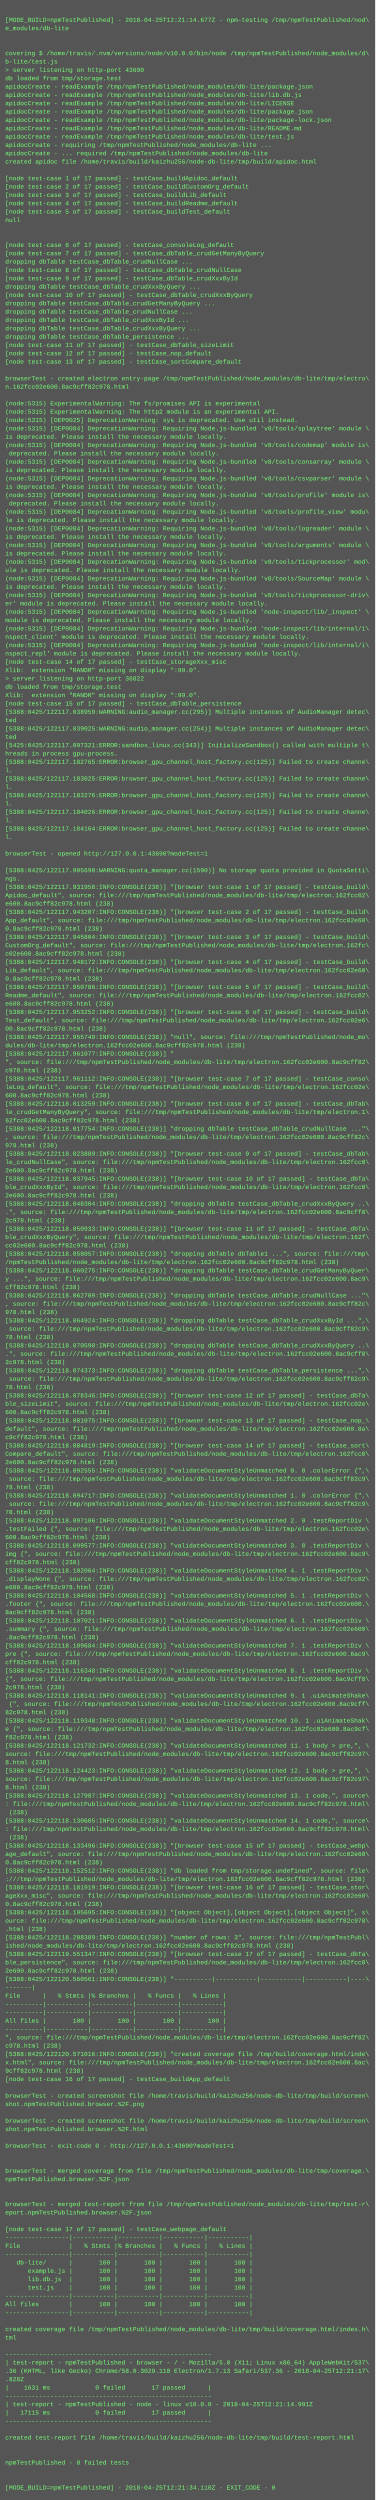
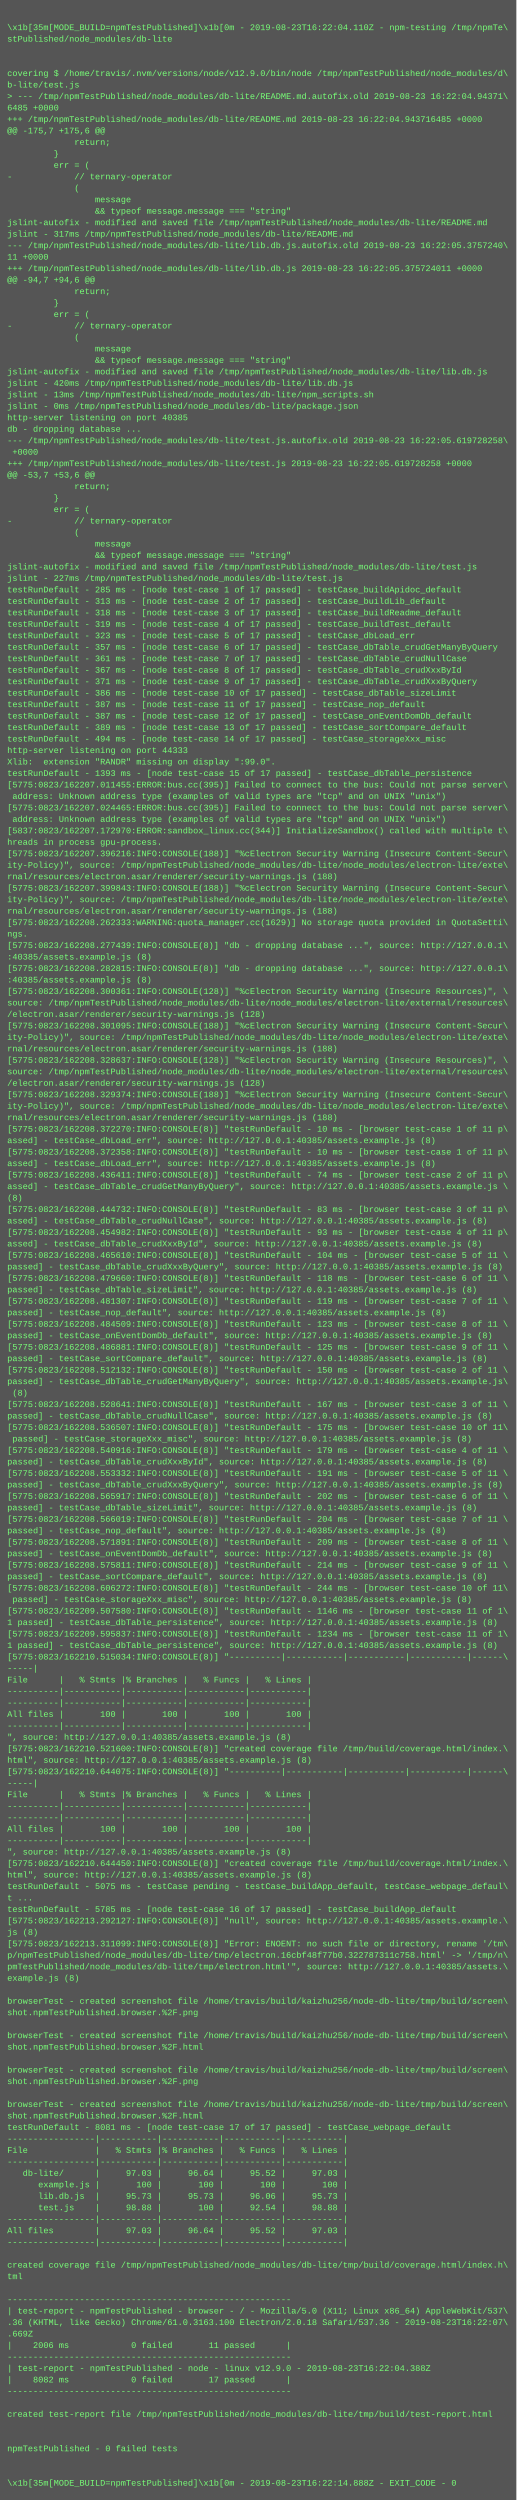
- <svg xmlns="http://www.w3.org/2000/svg" height="4798" width="720">
-   <rect height="4798" fill="#555" width="720" />
+ <svg xmlns="http://www.w3.org/2000/svg" height="3486" width="720">
+   <rect height="3486" fill="#555" width="720" />
  <text fill="#7f7" font-family="Courier New" font-size="12" xml:space="preserve">
    <tspan x="10" y="26" />
-     <tspan x="10" y="42">[MODE_BUILD=npmTestPublished] - 2018-04-25T12:21:14.677Z - npm-testing /tmp/npmTestPublished/nod\</tspan>
-     <tspan x="10" y="58">e_modules/db-lite</tspan>
+     <tspan x="10" y="42">\x1b[35m[MODE_BUILD=npmTestPublished]\x1b[0m - 2019-08-23T16:22:04.110Z - npm-testing /tmp/npmTe\</tspan>
+     <tspan x="10" y="58">stPublished/node_modules/db-lite</tspan>
    <tspan x="10" y="74" />
    <tspan x="10" y="90" />
-     <tspan x="10" y="106">covering $ /home/travis/.nvm/versions/node/v10.0.0/bin/node /tmp/npmTestPublished/node_modules/d\</tspan>
+     <tspan x="10" y="106">covering $ /home/travis/.nvm/versions/node/v12.9.0/bin/node /tmp/npmTestPublished/node_modules/d\</tspan>
    <tspan x="10" y="122">b-lite/test.js</tspan>
-     <tspan x="10" y="138">&gt; server listening on http-port 43690</tspan>
-     <tspan x="10" y="154">db loaded from tmp/storage.test</tspan>
-     <tspan x="10" y="170">apidocCreate - readExample /tmp/npmTestPublished/node_modules/db-lite/package.json</tspan>
-     <tspan x="10" y="186">apidocCreate - readExample /tmp/npmTestPublished/node_modules/db-lite/lib.db.js</tspan>
-     <tspan x="10" y="202">apidocCreate - readExample /tmp/npmTestPublished/node_modules/db-lite/LICENSE</tspan>
-     <tspan x="10" y="218">apidocCreate - readExample /tmp/npmTestPublished/node_modules/db-lite/package.json</tspan>
-     <tspan x="10" y="234">apidocCreate - readExample /tmp/npmTestPublished/node_modules/db-lite/package-lock.json</tspan>
-     <tspan x="10" y="250">apidocCreate - readExample /tmp/npmTestPublished/node_modules/db-lite/README.md</tspan>
-     <tspan x="10" y="266">apidocCreate - readExample /tmp/npmTestPublished/node_modules/db-lite/test.js</tspan>
-     <tspan x="10" y="282">apidocCreate - requiring /tmp/npmTestPublished/node_modules/db-lite ...</tspan>
-     <tspan x="10" y="298">apidocCreate - ... required /tmp/npmTestPublished/node_modules/db-lite</tspan>
-     <tspan x="10" y="314">created apidoc file /home/travis/build/kaizhu256/node-db-lite/tmp/build/apidoc.html</tspan>
-     <tspan x="10" y="330" />
-     <tspan x="10" y="346">[node test-case 1 of 17 passed] - testCase_buildApidoc_default</tspan>
-     <tspan x="10" y="362">[node test-case 2 of 17 passed] - testCase_buildCustomOrg_default</tspan>
-     <tspan x="10" y="378">[node test-case 3 of 17 passed] - testCase_buildLib_default</tspan>
-     <tspan x="10" y="394">[node test-case 4 of 17 passed] - testCase_buildReadme_default</tspan>
-     <tspan x="10" y="410">[node test-case 5 of 17 passed] - testCase_buildTest_default</tspan>
-     <tspan x="10" y="426">null</tspan>
-     <tspan x="10" y="442" />
-     <tspan x="10" y="458" />
-     <tspan x="10" y="474">[node test-case 6 of 17 passed] - testCase_consoleLog_default</tspan>
-     <tspan x="10" y="490">[node test-case 7 of 17 passed] - testCase_dbTable_crudGetManyByQuery</tspan>
-     <tspan x="10" y="506">dropping dbTable testCase_dbTable_crudNullCase ...</tspan>
-     <tspan x="10" y="522">[node test-case 8 of 17 passed] - testCase_dbTable_crudNullCase</tspan>
-     <tspan x="10" y="538">[node test-case 9 of 17 passed] - testCase_dbTable_crudXxxById</tspan>
-     <tspan x="10" y="554">dropping dbTable testCase_dbTable_crudXxxByQuery ...</tspan>
-     <tspan x="10" y="570">[node test-case 10 of 17 passed] - testCase_dbTable_crudXxxByQuery</tspan>
-     <tspan x="10" y="586">dropping dbTable testCase_dbTable_crudGetManyByQuery ...</tspan>
-     <tspan x="10" y="602">dropping dbTable testCase_dbTable_crudNullCase ...</tspan>
-     <tspan x="10" y="618">dropping dbTable testCase_dbTable_crudXxxById ...</tspan>
-     <tspan x="10" y="634">dropping dbTable testCase_dbTable_crudXxxByQuery ...</tspan>
-     <tspan x="10" y="650">dropping dbTable testCase_dbTable_persistence ...</tspan>
-     <tspan x="10" y="666">[node test-case 11 of 17 passed] - testCase_dbTable_sizeLimit</tspan>
-     <tspan x="10" y="682">[node test-case 12 of 17 passed] - testCase_nop_default</tspan>
-     <tspan x="10" y="698">[node test-case 13 of 17 passed] - testCase_sortCompare_default</tspan>
-     <tspan x="10" y="714" />
-     <tspan x="10" y="730">browserTest - created electron entry-page /tmp/npmTestPublished/node_modules/db-lite/tmp/electro\</tspan>
-     <tspan x="10" y="746">n.162fcc02e600.8ac9cff82c978.html</tspan>
-     <tspan x="10" y="762" />
-     <tspan x="10" y="778">(node:5315) ExperimentalWarning: The fs/promises API is experimental</tspan>
-     <tspan x="10" y="794">(node:5315) ExperimentalWarning: The http2 module is an experimental API.</tspan>
-     <tspan x="10" y="810">(node:5315) [DEP0025] DeprecationWarning: sys is deprecated. Use util instead.</tspan>
-     <tspan x="10" y="826">(node:5315) [DEP0084] DeprecationWarning: Requiring Node.js-bundled 'v8/tools/splaytree' module \</tspan>
-     <tspan x="10" y="842">is deprecated. Please install the necessary module locally.</tspan>
-     <tspan x="10" y="858">(node:5315) [DEP0084] DeprecationWarning: Requiring Node.js-bundled 'v8/tools/codemap' module is\</tspan>
-     <tspan x="10" y="874"> deprecated. Please install the necessary module locally.</tspan>
-     <tspan x="10" y="890">(node:5315) [DEP0084] DeprecationWarning: Requiring Node.js-bundled 'v8/tools/consarray' module \</tspan>
-     <tspan x="10" y="906">is deprecated. Please install the necessary module locally.</tspan>
-     <tspan x="10" y="922">(node:5315) [DEP0084] DeprecationWarning: Requiring Node.js-bundled 'v8/tools/csvparser' module \</tspan>
-     <tspan x="10" y="938">is deprecated. Please install the necessary module locally.</tspan>
-     <tspan x="10" y="954">(node:5315) [DEP0084] DeprecationWarning: Requiring Node.js-bundled 'v8/tools/profile' module is\</tspan>
-     <tspan x="10" y="970"> deprecated. Please install the necessary module locally.</tspan>
-     <tspan x="10" y="986">(node:5315) [DEP0084] DeprecationWarning: Requiring Node.js-bundled 'v8/tools/profile_view' modu\</tspan>
-     <tspan x="10" y="1002">le is deprecated. Please install the necessary module locally.</tspan>
-     <tspan x="10" y="1018">(node:5315) [DEP0084] DeprecationWarning: Requiring Node.js-bundled 'v8/tools/logreader' module \</tspan>
-     <tspan x="10" y="1034">is deprecated. Please install the necessary module locally.</tspan>
-     <tspan x="10" y="1050">(node:5315) [DEP0084] DeprecationWarning: Requiring Node.js-bundled 'v8/tools/arguments' module \</tspan>
-     <tspan x="10" y="1066">is deprecated. Please install the necessary module locally.</tspan>
-     <tspan x="10" y="1082">(node:5315) [DEP0084] DeprecationWarning: Requiring Node.js-bundled 'v8/tools/tickprocessor' mod\</tspan>
-     <tspan x="10" y="1098">ule is deprecated. Please install the necessary module locally.</tspan>
-     <tspan x="10" y="1114">(node:5315) [DEP0084] DeprecationWarning: Requiring Node.js-bundled 'v8/tools/SourceMap' module \</tspan>
-     <tspan x="10" y="1130">is deprecated. Please install the necessary module locally.</tspan>
-     <tspan x="10" y="1146">(node:5315) [DEP0084] DeprecationWarning: Requiring Node.js-bundled 'v8/tools/tickprocessor-driv\</tspan>
-     <tspan x="10" y="1162">er' module is deprecated. Please install the necessary module locally.</tspan>
-     <tspan x="10" y="1178">(node:5315) [DEP0084] DeprecationWarning: Requiring Node.js-bundled 'node-inspect/lib/_inspect' \</tspan>
-     <tspan x="10" y="1194">module is deprecated. Please install the necessary module locally.</tspan>
-     <tspan x="10" y="1210">(node:5315) [DEP0084] DeprecationWarning: Requiring Node.js-bundled 'node-inspect/lib/internal/i\</tspan>
-     <tspan x="10" y="1226">nspect_client' module is deprecated. Please install the necessary module locally.</tspan>
-     <tspan x="10" y="1242">(node:5315) [DEP0084] DeprecationWarning: Requiring Node.js-bundled 'node-inspect/lib/internal/i\</tspan>
-     <tspan x="10" y="1258">nspect_repl' module is deprecated. Please install the necessary module locally.</tspan>
-     <tspan x="10" y="1274">[node test-case 14 of 17 passed] - testCase_storageXxx_misc</tspan>
-     <tspan x="10" y="1290">Xlib:  extension "RANDR" missing on display ":99.0".</tspan>
-     <tspan x="10" y="1306">&gt; server listening on http-port 36822</tspan>
-     <tspan x="10" y="1322">db loaded from tmp/storage.test</tspan>
-     <tspan x="10" y="1338">Xlib:  extension "RANDR" missing on display ":99.0".</tspan>
-     <tspan x="10" y="1354">[node test-case 15 of 17 passed] - testCase_dbTable_persistence</tspan>
-     <tspan x="10" y="1370">[5388:0425/122117.038959:WARNING:audio_manager.cc(295)] Multiple instances of AudioManager detec\</tspan>
-     <tspan x="10" y="1386">ted</tspan>
-     <tspan x="10" y="1402">[5388:0425/122117.039025:WARNING:audio_manager.cc(254)] Multiple instances of AudioManager detec\</tspan>
-     <tspan x="10" y="1418">ted</tspan>
-     <tspan x="10" y="1434">[5425:0425/122117.097321:ERROR:sandbox_linux.cc(343)] InitializeSandbox() called with multiple t\</tspan>
-     <tspan x="10" y="1450">hreads in process gpu-process. </tspan>
-     <tspan x="10" y="1466">[5388:0425/122117.182765:ERROR:browser_gpu_channel_host_factory.cc(125)] Failed to create channe\</tspan>
-     <tspan x="10" y="1482">l.</tspan>
-     <tspan x="10" y="1498">[5388:0425/122117.183025:ERROR:browser_gpu_channel_host_factory.cc(125)] Failed to create channe\</tspan>
-     <tspan x="10" y="1514">l.</tspan>
-     <tspan x="10" y="1530">[5388:0425/122117.183276:ERROR:browser_gpu_channel_host_factory.cc(125)] Failed to create channe\</tspan>
-     <tspan x="10" y="1546">l.</tspan>
-     <tspan x="10" y="1562">[5388:0425/122117.184026:ERROR:browser_gpu_channel_host_factory.cc(125)] Failed to create channe\</tspan>
-     <tspan x="10" y="1578">l.</tspan>
-     <tspan x="10" y="1594">[5388:0425/122117.184164:ERROR:browser_gpu_channel_host_factory.cc(125)] Failed to create channe\</tspan>
-     <tspan x="10" y="1610">l.</tspan>
-     <tspan x="10" y="1626" />
-     <tspan x="10" y="1642">browserTest - opened http://127.0.0.1:43690?modeTest=1</tspan>
-     <tspan x="10" y="1658" />
-     <tspan x="10" y="1674">[5388:0425/122117.905690:WARNING:quota_manager.cc(1590)] No storage quota provided in QuotaSetti\</tspan>
-     <tspan x="10" y="1690">ngs.</tspan>
-     <tspan x="10" y="1706">[5388:0425/122117.931958:INFO:CONSOLE(238)] "[browser test-case 1 of 17 passed] - testCase_build\</tspan>
-     <tspan x="10" y="1722">Apidoc_default", source: file:///tmp/npmTestPublished/node_modules/db-lite/tmp/electron.162fcc02\</tspan>
-     <tspan x="10" y="1738">e600.8ac9cff82c978.html (238)</tspan>
-     <tspan x="10" y="1754">[5388:0425/122117.943207:INFO:CONSOLE(238)] "[browser test-case 2 of 17 passed] - testCase_build\</tspan>
-     <tspan x="10" y="1770">App_default", source: file:///tmp/npmTestPublished/node_modules/db-lite/tmp/electron.162fcc02e60\</tspan>
-     <tspan x="10" y="1786">0.8ac9cff82c978.html (238)</tspan>
-     <tspan x="10" y="1802">[5388:0425/122117.945804:INFO:CONSOLE(238)] "[browser test-case 3 of 17 passed] - testCase_build\</tspan>
-     <tspan x="10" y="1818">CustomOrg_default", source: file:///tmp/npmTestPublished/node_modules/db-lite/tmp/electron.162fc\</tspan>
-     <tspan x="10" y="1834">c02e600.8ac9cff82c978.html (238)</tspan>
-     <tspan x="10" y="1850">[5388:0425/122117.948172:INFO:CONSOLE(238)] "[browser test-case 4 of 17 passed] - testCase_build\</tspan>
-     <tspan x="10" y="1866">Lib_default", source: file:///tmp/npmTestPublished/node_modules/db-lite/tmp/electron.162fcc02e60\</tspan>
-     <tspan x="10" y="1882">0.8ac9cff82c978.html (238)</tspan>
-     <tspan x="10" y="1898">[5388:0425/122117.950786:INFO:CONSOLE(238)] "[browser test-case 5 of 17 passed] - testCase_build\</tspan>
-     <tspan x="10" y="1914">Readme_default", source: file:///tmp/npmTestPublished/node_modules/db-lite/tmp/electron.162fcc02\</tspan>
-     <tspan x="10" y="1930">e600.8ac9cff82c978.html (238)</tspan>
-     <tspan x="10" y="1946">[5388:0425/122117.953252:INFO:CONSOLE(238)] "[browser test-case 6 of 17 passed] - testCase_build\</tspan>
-     <tspan x="10" y="1962">Test_default", source: file:///tmp/npmTestPublished/node_modules/db-lite/tmp/electron.162fcc02e6\</tspan>
-     <tspan x="10" y="1978">00.8ac9cff82c978.html (238)</tspan>
-     <tspan x="10" y="1994">[5388:0425/122117.955749:INFO:CONSOLE(238)] "null", source: file:///tmp/npmTestPublished/node_mo\</tspan>
-     <tspan x="10" y="2010">dules/db-lite/tmp/electron.162fcc02e600.8ac9cff82c978.html (238)</tspan>
-     <tspan x="10" y="2026">[5388:0425/122117.961077:INFO:CONSOLE(238)] "</tspan>
-     <tspan x="10" y="2042">", source: file:///tmp/npmTestPublished/node_modules/db-lite/tmp/electron.162fcc02e600.8ac9cff82\</tspan>
-     <tspan x="10" y="2058">c978.html (238)</tspan>
-     <tspan x="10" y="2074">[5388:0425/122117.961112:INFO:CONSOLE(238)] "[browser test-case 7 of 17 passed] - testCase_conso\</tspan>
-     <tspan x="10" y="2090">leLog_default", source: file:///tmp/npmTestPublished/node_modules/db-lite/tmp/electron.162fcc02e\</tspan>
-     <tspan x="10" y="2106">600.8ac9cff82c978.html (238)</tspan>
-     <tspan x="10" y="2122">[5388:0425/122118.013259:INFO:CONSOLE(238)] "[browser test-case 8 of 17 passed] - testCase_dbTab\</tspan>
-     <tspan x="10" y="2138">le_crudGetManyByQuery", source: file:///tmp/npmTestPublished/node_modules/db-lite/tmp/electron.1\</tspan>
-     <tspan x="10" y="2154">62fcc02e600.8ac9cff82c978.html (238)</tspan>
-     <tspan x="10" y="2170">[5388:0425/122118.017754:INFO:CONSOLE(238)] "dropping dbTable testCase_dbTable_crudNullCase ..."\</tspan>
-     <tspan x="10" y="2186">, source: file:///tmp/npmTestPublished/node_modules/db-lite/tmp/electron.162fcc02e600.8ac9cff82c\</tspan>
-     <tspan x="10" y="2202">978.html (238)</tspan>
-     <tspan x="10" y="2218">[5388:0425/122118.023889:INFO:CONSOLE(238)] "[browser test-case 9 of 17 passed] - testCase_dbTab\</tspan>
-     <tspan x="10" y="2234">le_crudNullCase", source: file:///tmp/npmTestPublished/node_modules/db-lite/tmp/electron.162fcc0\</tspan>
-     <tspan x="10" y="2250">2e600.8ac9cff82c978.html (238)</tspan>
-     <tspan x="10" y="2266">[5388:0425/122118.037945:INFO:CONSOLE(238)] "[browser test-case 10 of 17 passed] - testCase_dbTa\</tspan>
-     <tspan x="10" y="2282">ble_crudXxxById", source: file:///tmp/npmTestPublished/node_modules/db-lite/tmp/electron.162fcc0\</tspan>
-     <tspan x="10" y="2298">2e600.8ac9cff82c978.html (238)</tspan>
-     <tspan x="10" y="2314">[5388:0425/122118.048304:INFO:CONSOLE(238)] "dropping dbTable testCase_dbTable_crudXxxByQuery ..\</tspan>
-     <tspan x="10" y="2330">.", source: file:///tmp/npmTestPublished/node_modules/db-lite/tmp/electron.162fcc02e600.8ac9cff8\</tspan>
-     <tspan x="10" y="2346">2c978.html (238)</tspan>
-     <tspan x="10" y="2362">[5388:0425/122118.050933:INFO:CONSOLE(238)] "[browser test-case 11 of 17 passed] - testCase_dbTa\</tspan>
-     <tspan x="10" y="2378">ble_crudXxxByQuery", source: file:///tmp/npmTestPublished/node_modules/db-lite/tmp/electron.162f\</tspan>
-     <tspan x="10" y="2394">cc02e600.8ac9cff82c978.html (238)</tspan>
-     <tspan x="10" y="2410">[5388:0425/122118.058057:INFO:CONSOLE(238)] "dropping dbTable dbTable1 ...", source: file:///tmp\</tspan>
-     <tspan x="10" y="2426">/npmTestPublished/node_modules/db-lite/tmp/electron.162fcc02e600.8ac9cff82c978.html (238)</tspan>
-     <tspan x="10" y="2442">[5388:0425/122118.060275:INFO:CONSOLE(238)] "dropping dbTable testCase_dbTable_crudGetManyByQuer\</tspan>
-     <tspan x="10" y="2458">y ...", source: file:///tmp/npmTestPublished/node_modules/db-lite/tmp/electron.162fcc02e600.8ac9\</tspan>
-     <tspan x="10" y="2474">cff82c978.html (238)</tspan>
-     <tspan x="10" y="2490">[5388:0425/122118.062709:INFO:CONSOLE(238)] "dropping dbTable testCase_dbTable_crudNullCase ..."\</tspan>
-     <tspan x="10" y="2506">, source: file:///tmp/npmTestPublished/node_modules/db-lite/tmp/electron.162fcc02e600.8ac9cff82c\</tspan>
-     <tspan x="10" y="2522">978.html (238)</tspan>
-     <tspan x="10" y="2538">[5388:0425/122118.064924:INFO:CONSOLE(238)] "dropping dbTable testCase_dbTable_crudXxxById ...",\</tspan>
-     <tspan x="10" y="2554"> source: file:///tmp/npmTestPublished/node_modules/db-lite/tmp/electron.162fcc02e600.8ac9cff82c9\</tspan>
-     <tspan x="10" y="2570">78.html (238)</tspan>
-     <tspan x="10" y="2586">[5388:0425/122118.070590:INFO:CONSOLE(238)] "dropping dbTable testCase_dbTable_crudXxxByQuery ..\</tspan>
-     <tspan x="10" y="2602">.", source: file:///tmp/npmTestPublished/node_modules/db-lite/tmp/electron.162fcc02e600.8ac9cff8\</tspan>
-     <tspan x="10" y="2618">2c978.html (238)</tspan>
-     <tspan x="10" y="2634">[5388:0425/122118.074373:INFO:CONSOLE(238)] "dropping dbTable testCase_dbTable_persistence ...",\</tspan>
-     <tspan x="10" y="2650"> source: file:///tmp/npmTestPublished/node_modules/db-lite/tmp/electron.162fcc02e600.8ac9cff82c9\</tspan>
-     <tspan x="10" y="2666">78.html (238)</tspan>
-     <tspan x="10" y="2682">[5388:0425/122118.078346:INFO:CONSOLE(238)] "[browser test-case 12 of 17 passed] - testCase_dbTa\</tspan>
-     <tspan x="10" y="2698">ble_sizeLimit", source: file:///tmp/npmTestPublished/node_modules/db-lite/tmp/electron.162fcc02e\</tspan>
-     <tspan x="10" y="2714">600.8ac9cff82c978.html (238)</tspan>
-     <tspan x="10" y="2730">[5388:0425/122118.081075:INFO:CONSOLE(238)] "[browser test-case 13 of 17 passed] - testCase_nop_\</tspan>
-     <tspan x="10" y="2746">default", source: file:///tmp/npmTestPublished/node_modules/db-lite/tmp/electron.162fcc02e600.8a\</tspan>
-     <tspan x="10" y="2762">c9cff82c978.html (238)</tspan>
-     <tspan x="10" y="2778">[5388:0425/122118.084819:INFO:CONSOLE(238)] "[browser test-case 14 of 17 passed] - testCase_sort\</tspan>
-     <tspan x="10" y="2794">Compare_default", source: file:///tmp/npmTestPublished/node_modules/db-lite/tmp/electron.162fcc0\</tspan>
-     <tspan x="10" y="2810">2e600.8ac9cff82c978.html (238)</tspan>
-     <tspan x="10" y="2826">[5388:0425/122118.092555:INFO:CONSOLE(238)] "validateDocumentStyleUnmatched 0. 0 .colorError {",\</tspan>
-     <tspan x="10" y="2842"> source: file:///tmp/npmTestPublished/node_modules/db-lite/tmp/electron.162fcc02e600.8ac9cff82c9\</tspan>
-     <tspan x="10" y="2858">78.html (238)</tspan>
-     <tspan x="10" y="2874">[5388:0425/122118.094717:INFO:CONSOLE(238)] "validateDocumentStyleUnmatched 1. 0 .colorError {",\</tspan>
-     <tspan x="10" y="2890"> source: file:///tmp/npmTestPublished/node_modules/db-lite/tmp/electron.162fcc02e600.8ac9cff82c9\</tspan>
-     <tspan x="10" y="2906">78.html (238)</tspan>
-     <tspan x="10" y="2922">[5388:0425/122118.097106:INFO:CONSOLE(238)] "validateDocumentStyleUnmatched 2. 0 .testReportDiv \</tspan>
-     <tspan x="10" y="2938">.testFailed {", source: file:///tmp/npmTestPublished/node_modules/db-lite/tmp/electron.162fcc02e\</tspan>
-     <tspan x="10" y="2954">600.8ac9cff82c978.html (238)</tspan>
-     <tspan x="10" y="2970">[5388:0425/122118.099577:INFO:CONSOLE(238)] "validateDocumentStyleUnmatched 3. 0 .testReportDiv \</tspan>
-     <tspan x="10" y="2986">img {", source: file:///tmp/npmTestPublished/node_modules/db-lite/tmp/electron.162fcc02e600.8ac9\</tspan>
-     <tspan x="10" y="3002">cff82c978.html (238)</tspan>
-     <tspan x="10" y="3018">[5388:0425/122118.102064:INFO:CONSOLE(238)] "validateDocumentStyleUnmatched 4. 1 .testReportDiv \</tspan>
-     <tspan x="10" y="3034">.displayNone {", source: file:///tmp/npmTestPublished/node_modules/db-lite/tmp/electron.162fcc02\</tspan>
-     <tspan x="10" y="3050">e600.8ac9cff82c978.html (238)</tspan>
-     <tspan x="10" y="3066">[5388:0425/122118.104568:INFO:CONSOLE(238)] "validateDocumentStyleUnmatched 5. 1 .testReportDiv \</tspan>
-     <tspan x="10" y="3082">.footer {", source: file:///tmp/npmTestPublished/node_modules/db-lite/tmp/electron.162fcc02e600.\</tspan>
-     <tspan x="10" y="3098">8ac9cff82c978.html (238)</tspan>
-     <tspan x="10" y="3114">[5388:0425/122118.107021:INFO:CONSOLE(238)] "validateDocumentStyleUnmatched 6. 1 .testReportDiv \</tspan>
-     <tspan x="10" y="3130">.summary {", source: file:///tmp/npmTestPublished/node_modules/db-lite/tmp/electron.162fcc02e600\</tspan>
-     <tspan x="10" y="3146">.8ac9cff82c978.html (238)</tspan>
-     <tspan x="10" y="3162">[5388:0425/122118.109684:INFO:CONSOLE(238)] "validateDocumentStyleUnmatched 7. 1 .testReportDiv \</tspan>
-     <tspan x="10" y="3178">pre {", source: file:///tmp/npmTestPublished/node_modules/db-lite/tmp/electron.162fcc02e600.8ac9\</tspan>
-     <tspan x="10" y="3194">cff82c978.html (238)</tspan>
-     <tspan x="10" y="3210">[5388:0425/122118.116348:INFO:CONSOLE(238)] "validateDocumentStyleUnmatched 8. 1 .testReportDiv \</tspan>
-     <tspan x="10" y="3226">{", source: file:///tmp/npmTestPublished/node_modules/db-lite/tmp/electron.162fcc02e600.8ac9cff8\</tspan>
-     <tspan x="10" y="3242">2c978.html (238)</tspan>
-     <tspan x="10" y="3258">[5388:0425/122118.118141:INFO:CONSOLE(238)] "validateDocumentStyleUnmatched 9. 1 .uiAnimateShake\</tspan>
-     <tspan x="10" y="3274"> {", source: file:///tmp/npmTestPublished/node_modules/db-lite/tmp/electron.162fcc02e600.8ac9cff\</tspan>
-     <tspan x="10" y="3290">82c978.html (238)</tspan>
-     <tspan x="10" y="3306">[5388:0425/122118.119348:INFO:CONSOLE(238)] "validateDocumentStyleUnmatched 10. 1 .uiAnimateShak\</tspan>
-     <tspan x="10" y="3322">e {", source: file:///tmp/npmTestPublished/node_modules/db-lite/tmp/electron.162fcc02e600.8ac9cf\</tspan>
-     <tspan x="10" y="3338">f82c978.html (238)</tspan>
-     <tspan x="10" y="3354">[5388:0425/122118.121732:INFO:CONSOLE(238)] "validateDocumentStyleUnmatched 11. 1 body &gt; pre,", \</tspan>
-     <tspan x="10" y="3370">source: file:///tmp/npmTestPublished/node_modules/db-lite/tmp/electron.162fcc02e600.8ac9cff82c97\</tspan>
-     <tspan x="10" y="3386">8.html (238)</tspan>
-     <tspan x="10" y="3402">[5388:0425/122118.124423:INFO:CONSOLE(238)] "validateDocumentStyleUnmatched 12. 1 body &gt; pre,", \</tspan>
-     <tspan x="10" y="3418">source: file:///tmp/npmTestPublished/node_modules/db-lite/tmp/electron.162fcc02e600.8ac9cff82c97\</tspan>
-     <tspan x="10" y="3434">8.html (238)</tspan>
-     <tspan x="10" y="3450">[5388:0425/122118.127987:INFO:CONSOLE(238)] "validateDocumentStyleUnmatched 13. 1 code,", source\</tspan>
-     <tspan x="10" y="3466">: file:///tmp/npmTestPublished/node_modules/db-lite/tmp/electron.162fcc02e600.8ac9cff82c978.html\</tspan>
-     <tspan x="10" y="3482"> (238)</tspan>
-     <tspan x="10" y="3498">[5388:0425/122118.130605:INFO:CONSOLE(238)] "validateDocumentStyleUnmatched 14. 1 code,", source\</tspan>
-     <tspan x="10" y="3514">: file:///tmp/npmTestPublished/node_modules/db-lite/tmp/electron.162fcc02e600.8ac9cff82c978.html\</tspan>
-     <tspan x="10" y="3530"> (238)</tspan>
-     <tspan x="10" y="3546">[5388:0425/122118.133496:INFO:CONSOLE(238)] "[browser test-case 15 of 17 passed] - testCase_webp\</tspan>
-     <tspan x="10" y="3562">age_default", source: file:///tmp/npmTestPublished/node_modules/db-lite/tmp/electron.162fcc02e60\</tspan>
-     <tspan x="10" y="3578">0.8ac9cff82c978.html (238)</tspan>
-     <tspan x="10" y="3594">[5388:0425/122118.152512:INFO:CONSOLE(238)] "db loaded from tmp/storage.undefined", source: file\</tspan>
-     <tspan x="10" y="3610">:///tmp/npmTestPublished/node_modules/db-lite/tmp/electron.162fcc02e600.8ac9cff82c978.html (238)</tspan>
-     <tspan x="10" y="3626">[5388:0425/122118.181919:INFO:CONSOLE(238)] "[browser test-case 16 of 17 passed] - testCase_stor\</tspan>
-     <tspan x="10" y="3642">ageXxx_misc", source: file:///tmp/npmTestPublished/node_modules/db-lite/tmp/electron.162fcc02e60\</tspan>
-     <tspan x="10" y="3658">0.8ac9cff82c978.html (238)</tspan>
-     <tspan x="10" y="3674">[5388:0425/122118.195695:INFO:CONSOLE(238)] "[object Object],[object Object],[object Object]", s\</tspan>
-     <tspan x="10" y="3690">ource: file:///tmp/npmTestPublished/node_modules/db-lite/tmp/electron.162fcc02e600.8ac9cff82c978\</tspan>
-     <tspan x="10" y="3706">.html (238)</tspan>
-     <tspan x="10" y="3722">[5388:0425/122118.208389:INFO:CONSOLE(238)] "number of rows: 3", source: file:///tmp/npmTestPubl\</tspan>
-     <tspan x="10" y="3738">ished/node_modules/db-lite/tmp/electron.162fcc02e600.8ac9cff82c978.html (238)</tspan>
-     <tspan x="10" y="3754">[5388:0425/122119.551347:INFO:CONSOLE(238)] "[browser test-case 17 of 17 passed] - testCase_dbTa\</tspan>
-     <tspan x="10" y="3770">ble_persistence", source: file:///tmp/npmTestPublished/node_modules/db-lite/tmp/electron.162fcc0\</tspan>
-     <tspan x="10" y="3786">2e600.8ac9cff82c978.html (238)</tspan>
-     <tspan x="10" y="3802">[5388:0425/122120.560561:INFO:CONSOLE(238)] "----------|-----------|-----------|-----------|----\</tspan>
-     <tspan x="10" y="3818">-------|</tspan>
-     <tspan x="10" y="3834">File      |   % Stmts |% Branches |   % Funcs |   % Lines |</tspan>
-     <tspan x="10" y="3850">----------|-----------|-----------|-----------|-----------|</tspan>
-     <tspan x="10" y="3866">----------|-----------|-----------|-----------|-----------|</tspan>
-     <tspan x="10" y="3882">All files |       100 |       100 |       100 |       100 |</tspan>
-     <tspan x="10" y="3898">----------|-----------|-----------|-----------|-----------|</tspan>
-     <tspan x="10" y="3914">", source: file:///tmp/npmTestPublished/node_modules/db-lite/tmp/electron.162fcc02e600.8ac9cff82\</tspan>
-     <tspan x="10" y="3930">c978.html (238)</tspan>
-     <tspan x="10" y="3946">[5388:0425/122120.571016:INFO:CONSOLE(238)] "created coverage file /tmp/build/coverage.html/inde\</tspan>
-     <tspan x="10" y="3962">x.html", source: file:///tmp/npmTestPublished/node_modules/db-lite/tmp/electron.162fcc02e600.8ac\</tspan>
-     <tspan x="10" y="3978">9cff82c978.html (238)</tspan>
-     <tspan x="10" y="3994">[node test-case 16 of 17 passed] - testCase_buildApp_default</tspan>
-     <tspan x="10" y="4010" />
-     <tspan x="10" y="4026">browserTest - created screenshot file /home/travis/build/kaizhu256/node-db-lite/tmp/build/screen\</tspan>
-     <tspan x="10" y="4042">shot.npmTestPublished.browser.%2F.png</tspan>
-     <tspan x="10" y="4058" />
-     <tspan x="10" y="4074">browserTest - created screenshot file /home/travis/build/kaizhu256/node-db-lite/tmp/build/screen\</tspan>
-     <tspan x="10" y="4090">shot.npmTestPublished.browser.%2F.html</tspan>
-     <tspan x="10" y="4106" />
-     <tspan x="10" y="4122">browserTest - exit-code 0 - http://127.0.0.1:43690?modeTest=1</tspan>
-     <tspan x="10" y="4138" />
-     <tspan x="10" y="4154" />
-     <tspan x="10" y="4170">browserTest - merged coverage from file /tmp/npmTestPublished/node_modules/db-lite/tmp/coverage.\</tspan>
-     <tspan x="10" y="4186">npmTestPublished.browser.%2F.json</tspan>
-     <tspan x="10" y="4202" />
-     <tspan x="10" y="4218" />
-     <tspan x="10" y="4234">browserTest - merged test-report from file /tmp/npmTestPublished/node_modules/db-lite/tmp/test-r\</tspan>
-     <tspan x="10" y="4250">eport.npmTestPublished.browser.%2F.json</tspan>
-     <tspan x="10" y="4266" />
-     <tspan x="10" y="4282">[node test-case 17 of 17 passed] - testCase_webpage_default</tspan>
-     <tspan x="10" y="4298">-----------------|-----------|-----------|-----------|-----------|</tspan>
-     <tspan x="10" y="4314">File             |   % Stmts |% Branches |   % Funcs |   % Lines |</tspan>
-     <tspan x="10" y="4330">-----------------|-----------|-----------|-----------|-----------|</tspan>
-     <tspan x="10" y="4346">   db-lite/      |       100 |       100 |       100 |       100 |</tspan>
-     <tspan x="10" y="4362">      example.js |       100 |       100 |       100 |       100 |</tspan>
-     <tspan x="10" y="4378">      lib.db.js  |       100 |       100 |       100 |       100 |</tspan>
-     <tspan x="10" y="4394">      test.js    |       100 |       100 |       100 |       100 |</tspan>
-     <tspan x="10" y="4410">-----------------|-----------|-----------|-----------|-----------|</tspan>
-     <tspan x="10" y="4426">All files        |       100 |       100 |       100 |       100 |</tspan>
-     <tspan x="10" y="4442">-----------------|-----------|-----------|-----------|-----------|</tspan>
-     <tspan x="10" y="4458" />
-     <tspan x="10" y="4474">created coverage file /tmp/npmTestPublished/node_modules/db-lite/tmp/build/coverage.html/index.h\</tspan>
-     <tspan x="10" y="4490">tml</tspan>
-     <tspan x="10" y="4506" />
-     <tspan x="10" y="4522">-------------------------------------------------------</tspan>
-     <tspan x="10" y="4538">| test-report - npmTestPublished - browser - / - Mozilla/5.0 (X11; Linux x86_64) AppleWebKit/537\</tspan>
-     <tspan x="10" y="4554">.36 (KHTML, like Gecko) Chrome/58.0.3029.110 Electron/1.7.13 Safari/537.36 - 2018-04-25T12:21:17\</tspan>
-     <tspan x="10" y="4570">.828Z</tspan>
-     <tspan x="10" y="4586">|    1631 ms            0 failed       17 passed      |</tspan>
-     <tspan x="10" y="4602">-------------------------------------------------------</tspan>
-     <tspan x="10" y="4618">| test-report - npmTestPublished - node - linux v10.0.0 - 2018-04-25T12:21:14.991Z</tspan>
-     <tspan x="10" y="4634">|   17115 ms            0 failed       17 passed      |</tspan>
-     <tspan x="10" y="4650">-------------------------------------------------------</tspan>
-     <tspan x="10" y="4666" />
-     <tspan x="10" y="4682">created test-report file /home/travis/build/kaizhu256/node-db-lite/tmp/build/test-report.html</tspan>
-     <tspan x="10" y="4698" />
-     <tspan x="10" y="4714" />
-     <tspan x="10" y="4730">npmTestPublished - 0 failed tests</tspan>
-     <tspan x="10" y="4746" />
-     <tspan x="10" y="4762" />
-     <tspan x="10" y="4778">[MODE_BUILD=npmTestPublished] - 2018-04-25T12:21:34.110Z - EXIT_CODE - 0</tspan>
+     <tspan x="10" y="138">&gt; --- /tmp/npmTestPublished/node_modules/db-lite/README.md.autofix.old	2019-08-23 16:22:04.94371\</tspan>
+     <tspan x="10" y="154">6485 +0000</tspan>
+     <tspan x="10" y="170">+++ /tmp/npmTestPublished/node_modules/db-lite/README.md	2019-08-23 16:22:04.943716485 +0000</tspan>
+     <tspan x="10" y="186">@@ -175,7 +175,6 @@</tspan>
+     <tspan x="10" y="202">             return;</tspan>
+     <tspan x="10" y="218">         }</tspan>
+     <tspan x="10" y="234">         err = (</tspan>
+     <tspan x="10" y="250">-            // ternary-operator</tspan>
+     <tspan x="10" y="266">             (</tspan>
+     <tspan x="10" y="282">                 message</tspan>
+     <tspan x="10" y="298">                 &amp;&amp; typeof message.message === "string"</tspan>
+     <tspan x="10" y="314">jslint-autofix - modified and saved file /tmp/npmTestPublished/node_modules/db-lite/README.md</tspan>
+     <tspan x="10" y="330">jslint - 317ms /tmp/npmTestPublished/node_modules/db-lite/README.md</tspan>
+     <tspan x="10" y="346">--- /tmp/npmTestPublished/node_modules/db-lite/lib.db.js.autofix.old	2019-08-23 16:22:05.3757240\</tspan>
+     <tspan x="10" y="362">11 +0000</tspan>
+     <tspan x="10" y="378">+++ /tmp/npmTestPublished/node_modules/db-lite/lib.db.js	2019-08-23 16:22:05.375724011 +0000</tspan>
+     <tspan x="10" y="394">@@ -94,7 +94,6 @@</tspan>
+     <tspan x="10" y="410">             return;</tspan>
+     <tspan x="10" y="426">         }</tspan>
+     <tspan x="10" y="442">         err = (</tspan>
+     <tspan x="10" y="458">-            // ternary-operator</tspan>
+     <tspan x="10" y="474">             (</tspan>
+     <tspan x="10" y="490">                 message</tspan>
+     <tspan x="10" y="506">                 &amp;&amp; typeof message.message === "string"</tspan>
+     <tspan x="10" y="522">jslint-autofix - modified and saved file /tmp/npmTestPublished/node_modules/db-lite/lib.db.js</tspan>
+     <tspan x="10" y="538">jslint - 420ms /tmp/npmTestPublished/node_modules/db-lite/lib.db.js</tspan>
+     <tspan x="10" y="554">jslint - 13ms /tmp/npmTestPublished/node_modules/db-lite/npm_scripts.sh</tspan>
+     <tspan x="10" y="570">jslint - 0ms /tmp/npmTestPublished/node_modules/db-lite/package.json</tspan>
+     <tspan x="10" y="586">http-server listening on port 40385</tspan>
+     <tspan x="10" y="602">db - dropping database ...</tspan>
+     <tspan x="10" y="618">--- /tmp/npmTestPublished/node_modules/db-lite/test.js.autofix.old	2019-08-23 16:22:05.619728258\</tspan>
+     <tspan x="10" y="634"> +0000</tspan>
+     <tspan x="10" y="650">+++ /tmp/npmTestPublished/node_modules/db-lite/test.js	2019-08-23 16:22:05.619728258 +0000</tspan>
+     <tspan x="10" y="666">@@ -53,7 +53,6 @@</tspan>
+     <tspan x="10" y="682">             return;</tspan>
+     <tspan x="10" y="698">         }</tspan>
+     <tspan x="10" y="714">         err = (</tspan>
+     <tspan x="10" y="730">-            // ternary-operator</tspan>
+     <tspan x="10" y="746">             (</tspan>
+     <tspan x="10" y="762">                 message</tspan>
+     <tspan x="10" y="778">                 &amp;&amp; typeof message.message === "string"</tspan>
+     <tspan x="10" y="794">jslint-autofix - modified and saved file /tmp/npmTestPublished/node_modules/db-lite/test.js</tspan>
+     <tspan x="10" y="810">jslint - 227ms /tmp/npmTestPublished/node_modules/db-lite/test.js</tspan>
+     <tspan x="10" y="826">testRunDefault - 285 ms - [node test-case 1 of 17 passed] - testCase_buildApidoc_default</tspan>
+     <tspan x="10" y="842">testRunDefault - 313 ms - [node test-case 2 of 17 passed] - testCase_buildLib_default</tspan>
+     <tspan x="10" y="858">testRunDefault - 318 ms - [node test-case 3 of 17 passed] - testCase_buildReadme_default</tspan>
+     <tspan x="10" y="874">testRunDefault - 319 ms - [node test-case 4 of 17 passed] - testCase_buildTest_default</tspan>
+     <tspan x="10" y="890">testRunDefault - 323 ms - [node test-case 5 of 17 passed] - testCase_dbLoad_err</tspan>
+     <tspan x="10" y="906">testRunDefault - 357 ms - [node test-case 6 of 17 passed] - testCase_dbTable_crudGetManyByQuery</tspan>
+     <tspan x="10" y="922">testRunDefault - 361 ms - [node test-case 7 of 17 passed] - testCase_dbTable_crudNullCase</tspan>
+     <tspan x="10" y="938">testRunDefault - 367 ms - [node test-case 8 of 17 passed] - testCase_dbTable_crudXxxById</tspan>
+     <tspan x="10" y="954">testRunDefault - 371 ms - [node test-case 9 of 17 passed] - testCase_dbTable_crudXxxByQuery</tspan>
+     <tspan x="10" y="970">testRunDefault - 386 ms - [node test-case 10 of 17 passed] - testCase_dbTable_sizeLimit</tspan>
+     <tspan x="10" y="986">testRunDefault - 387 ms - [node test-case 11 of 17 passed] - testCase_nop_default</tspan>
+     <tspan x="10" y="1002">testRunDefault - 387 ms - [node test-case 12 of 17 passed] - testCase_onEventDomDb_default</tspan>
+     <tspan x="10" y="1018">testRunDefault - 389 ms - [node test-case 13 of 17 passed] - testCase_sortCompare_default</tspan>
+     <tspan x="10" y="1034">testRunDefault - 494 ms - [node test-case 14 of 17 passed] - testCase_storageXxx_misc</tspan>
+     <tspan x="10" y="1050">http-server listening on port 44333</tspan>
+     <tspan x="10" y="1066">Xlib:  extension "RANDR" missing on display ":99.0".</tspan>
+     <tspan x="10" y="1082">testRunDefault - 1393 ms - [node test-case 15 of 17 passed] - testCase_dbTable_persistence</tspan>
+     <tspan x="10" y="1098">[5775:0823/162207.011455:ERROR:bus.cc(395)] Failed to connect to the bus: Could not parse server\</tspan>
+     <tspan x="10" y="1114"> address: Unknown address type (examples of valid types are "tcp" and on UNIX "unix")</tspan>
+     <tspan x="10" y="1130">[5775:0823/162207.024465:ERROR:bus.cc(395)] Failed to connect to the bus: Could not parse server\</tspan>
+     <tspan x="10" y="1146"> address: Unknown address type (examples of valid types are "tcp" and on UNIX "unix")</tspan>
+     <tspan x="10" y="1162">[5837:0823/162207.172970:ERROR:sandbox_linux.cc(344)] InitializeSandbox() called with multiple t\</tspan>
+     <tspan x="10" y="1178">hreads in process gpu-process.</tspan>
+     <tspan x="10" y="1194">[5775:0823/162207.396216:INFO:CONSOLE(188)] "%cElectron Security Warning (Insecure Content-Secur\</tspan>
+     <tspan x="10" y="1210">ity-Policy)", source: /tmp/npmTestPublished/node_modules/db-lite/node_modules/electron-lite/exte\</tspan>
+     <tspan x="10" y="1226">rnal/resources/electron.asar/renderer/security-warnings.js (188)</tspan>
+     <tspan x="10" y="1242">[5775:0823/162207.399843:INFO:CONSOLE(188)] "%cElectron Security Warning (Insecure Content-Secur\</tspan>
+     <tspan x="10" y="1258">ity-Policy)", source: /tmp/npmTestPublished/node_modules/db-lite/node_modules/electron-lite/exte\</tspan>
+     <tspan x="10" y="1274">rnal/resources/electron.asar/renderer/security-warnings.js (188)</tspan>
+     <tspan x="10" y="1290">[5775:0823/162208.262333:WARNING:quota_manager.cc(1629)] No storage quota provided in QuotaSetti\</tspan>
+     <tspan x="10" y="1306">ngs.</tspan>
+     <tspan x="10" y="1322">[5775:0823/162208.277439:INFO:CONSOLE(8)] "db - dropping database ...", source: http://127.0.0.1\</tspan>
+     <tspan x="10" y="1338">:40385/assets.example.js (8)</tspan>
+     <tspan x="10" y="1354">[5775:0823/162208.282815:INFO:CONSOLE(8)] "db - dropping database ...", source: http://127.0.0.1\</tspan>
+     <tspan x="10" y="1370">:40385/assets.example.js (8)</tspan>
+     <tspan x="10" y="1386">[5775:0823/162208.300361:INFO:CONSOLE(128)] "%cElectron Security Warning (Insecure Resources)", \</tspan>
+     <tspan x="10" y="1402">source: /tmp/npmTestPublished/node_modules/db-lite/node_modules/electron-lite/external/resources\</tspan>
+     <tspan x="10" y="1418">/electron.asar/renderer/security-warnings.js (128)</tspan>
+     <tspan x="10" y="1434">[5775:0823/162208.301095:INFO:CONSOLE(188)] "%cElectron Security Warning (Insecure Content-Secur\</tspan>
+     <tspan x="10" y="1450">ity-Policy)", source: /tmp/npmTestPublished/node_modules/db-lite/node_modules/electron-lite/exte\</tspan>
+     <tspan x="10" y="1466">rnal/resources/electron.asar/renderer/security-warnings.js (188)</tspan>
+     <tspan x="10" y="1482">[5775:0823/162208.328637:INFO:CONSOLE(128)] "%cElectron Security Warning (Insecure Resources)", \</tspan>
+     <tspan x="10" y="1498">source: /tmp/npmTestPublished/node_modules/db-lite/node_modules/electron-lite/external/resources\</tspan>
+     <tspan x="10" y="1514">/electron.asar/renderer/security-warnings.js (128)</tspan>
+     <tspan x="10" y="1530">[5775:0823/162208.329374:INFO:CONSOLE(188)] "%cElectron Security Warning (Insecure Content-Secur\</tspan>
+     <tspan x="10" y="1546">ity-Policy)", source: /tmp/npmTestPublished/node_modules/db-lite/node_modules/electron-lite/exte\</tspan>
+     <tspan x="10" y="1562">rnal/resources/electron.asar/renderer/security-warnings.js (188)</tspan>
+     <tspan x="10" y="1578">[5775:0823/162208.372270:INFO:CONSOLE(8)] "testRunDefault - 10 ms - [browser test-case 1 of 11 p\</tspan>
+     <tspan x="10" y="1594">assed] - testCase_dbLoad_err", source: http://127.0.0.1:40385/assets.example.js (8)</tspan>
+     <tspan x="10" y="1610">[5775:0823/162208.372358:INFO:CONSOLE(8)] "testRunDefault - 10 ms - [browser test-case 1 of 11 p\</tspan>
+     <tspan x="10" y="1626">assed] - testCase_dbLoad_err", source: http://127.0.0.1:40385/assets.example.js (8)</tspan>
+     <tspan x="10" y="1642">[5775:0823/162208.436411:INFO:CONSOLE(8)] "testRunDefault - 74 ms - [browser test-case 2 of 11 p\</tspan>
+     <tspan x="10" y="1658">assed] - testCase_dbTable_crudGetManyByQuery", source: http://127.0.0.1:40385/assets.example.js \</tspan>
+     <tspan x="10" y="1674">(8)</tspan>
+     <tspan x="10" y="1690">[5775:0823/162208.444732:INFO:CONSOLE(8)] "testRunDefault - 83 ms - [browser test-case 3 of 11 p\</tspan>
+     <tspan x="10" y="1706">assed] - testCase_dbTable_crudNullCase", source: http://127.0.0.1:40385/assets.example.js (8)</tspan>
+     <tspan x="10" y="1722">[5775:0823/162208.454982:INFO:CONSOLE(8)] "testRunDefault - 93 ms - [browser test-case 4 of 11 p\</tspan>
+     <tspan x="10" y="1738">assed] - testCase_dbTable_crudXxxById", source: http://127.0.0.1:40385/assets.example.js (8)</tspan>
+     <tspan x="10" y="1754">[5775:0823/162208.465610:INFO:CONSOLE(8)] "testRunDefault - 104 ms - [browser test-case 5 of 11 \</tspan>
+     <tspan x="10" y="1770">passed] - testCase_dbTable_crudXxxByQuery", source: http://127.0.0.1:40385/assets.example.js (8)</tspan>
+     <tspan x="10" y="1786">[5775:0823/162208.479660:INFO:CONSOLE(8)] "testRunDefault - 118 ms - [browser test-case 6 of 11 \</tspan>
+     <tspan x="10" y="1802">passed] - testCase_dbTable_sizeLimit", source: http://127.0.0.1:40385/assets.example.js (8)</tspan>
+     <tspan x="10" y="1818">[5775:0823/162208.481307:INFO:CONSOLE(8)] "testRunDefault - 119 ms - [browser test-case 7 of 11 \</tspan>
+     <tspan x="10" y="1834">passed] - testCase_nop_default", source: http://127.0.0.1:40385/assets.example.js (8)</tspan>
+     <tspan x="10" y="1850">[5775:0823/162208.484509:INFO:CONSOLE(8)] "testRunDefault - 123 ms - [browser test-case 8 of 11 \</tspan>
+     <tspan x="10" y="1866">passed] - testCase_onEventDomDb_default", source: http://127.0.0.1:40385/assets.example.js (8)</tspan>
+     <tspan x="10" y="1882">[5775:0823/162208.486881:INFO:CONSOLE(8)] "testRunDefault - 125 ms - [browser test-case 9 of 11 \</tspan>
+     <tspan x="10" y="1898">passed] - testCase_sortCompare_default", source: http://127.0.0.1:40385/assets.example.js (8)</tspan>
+     <tspan x="10" y="1914">[5775:0823/162208.512132:INFO:CONSOLE(8)] "testRunDefault - 150 ms - [browser test-case 2 of 11 \</tspan>
+     <tspan x="10" y="1930">passed] - testCase_dbTable_crudGetManyByQuery", source: http://127.0.0.1:40385/assets.example.js\</tspan>
+     <tspan x="10" y="1946"> (8)</tspan>
+     <tspan x="10" y="1962">[5775:0823/162208.528641:INFO:CONSOLE(8)] "testRunDefault - 167 ms - [browser test-case 3 of 11 \</tspan>
+     <tspan x="10" y="1978">passed] - testCase_dbTable_crudNullCase", source: http://127.0.0.1:40385/assets.example.js (8)</tspan>
+     <tspan x="10" y="1994">[5775:0823/162208.536507:INFO:CONSOLE(8)] "testRunDefault - 175 ms - [browser test-case 10 of 11\</tspan>
+     <tspan x="10" y="2010"> passed] - testCase_storageXxx_misc", source: http://127.0.0.1:40385/assets.example.js (8)</tspan>
+     <tspan x="10" y="2026">[5775:0823/162208.540916:INFO:CONSOLE(8)] "testRunDefault - 179 ms - [browser test-case 4 of 11 \</tspan>
+     <tspan x="10" y="2042">passed] - testCase_dbTable_crudXxxById", source: http://127.0.0.1:40385/assets.example.js (8)</tspan>
+     <tspan x="10" y="2058">[5775:0823/162208.553332:INFO:CONSOLE(8)] "testRunDefault - 191 ms - [browser test-case 5 of 11 \</tspan>
+     <tspan x="10" y="2074">passed] - testCase_dbTable_crudXxxByQuery", source: http://127.0.0.1:40385/assets.example.js (8)</tspan>
+     <tspan x="10" y="2090">[5775:0823/162208.565917:INFO:CONSOLE(8)] "testRunDefault - 202 ms - [browser test-case 6 of 11 \</tspan>
+     <tspan x="10" y="2106">passed] - testCase_dbTable_sizeLimit", source: http://127.0.0.1:40385/assets.example.js (8)</tspan>
+     <tspan x="10" y="2122">[5775:0823/162208.566019:INFO:CONSOLE(8)] "testRunDefault - 204 ms - [browser test-case 7 of 11 \</tspan>
+     <tspan x="10" y="2138">passed] - testCase_nop_default", source: http://127.0.0.1:40385/assets.example.js (8)</tspan>
+     <tspan x="10" y="2154">[5775:0823/162208.571891:INFO:CONSOLE(8)] "testRunDefault - 209 ms - [browser test-case 8 of 11 \</tspan>
+     <tspan x="10" y="2170">passed] - testCase_onEventDomDb_default", source: http://127.0.0.1:40385/assets.example.js (8)</tspan>
+     <tspan x="10" y="2186">[5775:0823/162208.575811:INFO:CONSOLE(8)] "testRunDefault - 214 ms - [browser test-case 9 of 11 \</tspan>
+     <tspan x="10" y="2202">passed] - testCase_sortCompare_default", source: http://127.0.0.1:40385/assets.example.js (8)</tspan>
+     <tspan x="10" y="2218">[5775:0823/162208.606272:INFO:CONSOLE(8)] "testRunDefault - 244 ms - [browser test-case 10 of 11\</tspan>
+     <tspan x="10" y="2234"> passed] - testCase_storageXxx_misc", source: http://127.0.0.1:40385/assets.example.js (8)</tspan>
+     <tspan x="10" y="2250">[5775:0823/162209.507580:INFO:CONSOLE(8)] "testRunDefault - 1146 ms - [browser test-case 11 of 1\</tspan>
+     <tspan x="10" y="2266">1 passed] - testCase_dbTable_persistence", source: http://127.0.0.1:40385/assets.example.js (8)</tspan>
+     <tspan x="10" y="2282">[5775:0823/162209.595837:INFO:CONSOLE(8)] "testRunDefault - 1234 ms - [browser test-case 11 of 1\</tspan>
+     <tspan x="10" y="2298">1 passed] - testCase_dbTable_persistence", source: http://127.0.0.1:40385/assets.example.js (8)</tspan>
+     <tspan x="10" y="2314">[5775:0823/162210.515034:INFO:CONSOLE(8)] "----------|-----------|-----------|-----------|------\</tspan>
+     <tspan x="10" y="2330">-----|</tspan>
+     <tspan x="10" y="2346">File      |   % Stmts |% Branches |   % Funcs |   % Lines |</tspan>
+     <tspan x="10" y="2362">----------|-----------|-----------|-----------|-----------|</tspan>
+     <tspan x="10" y="2378">----------|-----------|-----------|-----------|-----------|</tspan>
+     <tspan x="10" y="2394">All files |       100 |       100 |       100 |       100 |</tspan>
+     <tspan x="10" y="2410">----------|-----------|-----------|-----------|-----------|</tspan>
+     <tspan x="10" y="2426">", source: http://127.0.0.1:40385/assets.example.js (8)</tspan>
+     <tspan x="10" y="2442">[5775:0823/162210.521600:INFO:CONSOLE(8)] "created coverage file /tmp/build/coverage.html/index.\</tspan>
+     <tspan x="10" y="2458">html", source: http://127.0.0.1:40385/assets.example.js (8)</tspan>
+     <tspan x="10" y="2474">[5775:0823/162210.644075:INFO:CONSOLE(8)] "----------|-----------|-----------|-----------|------\</tspan>
+     <tspan x="10" y="2490">-----|</tspan>
+     <tspan x="10" y="2506">File      |   % Stmts |% Branches |   % Funcs |   % Lines |</tspan>
+     <tspan x="10" y="2522">----------|-----------|-----------|-----------|-----------|</tspan>
+     <tspan x="10" y="2538">----------|-----------|-----------|-----------|-----------|</tspan>
+     <tspan x="10" y="2554">All files |       100 |       100 |       100 |       100 |</tspan>
+     <tspan x="10" y="2570">----------|-----------|-----------|-----------|-----------|</tspan>
+     <tspan x="10" y="2586">", source: http://127.0.0.1:40385/assets.example.js (8)</tspan>
+     <tspan x="10" y="2602">[5775:0823/162210.644450:INFO:CONSOLE(8)] "created coverage file /tmp/build/coverage.html/index.\</tspan>
+     <tspan x="10" y="2618">html", source: http://127.0.0.1:40385/assets.example.js (8)</tspan>
+     <tspan x="10" y="2634">testRunDefault - 5075 ms - testCase pending - testCase_buildApp_default, testCase_webpage_defaul\</tspan>
+     <tspan x="10" y="2650">t ...</tspan>
+     <tspan x="10" y="2666">testRunDefault - 5785 ms - [node test-case 16 of 17 passed] - testCase_buildApp_default</tspan>
+     <tspan x="10" y="2682">[5775:0823/162213.292127:INFO:CONSOLE(8)] "null", source: http://127.0.0.1:40385/assets.example.\</tspan>
+     <tspan x="10" y="2698">js (8)</tspan>
+     <tspan x="10" y="2714">[5775:0823/162213.311099:INFO:CONSOLE(8)] "Error: ENOENT: no such file or directory, rename '/tm\</tspan>
+     <tspan x="10" y="2730">p/npmTestPublished/node_modules/db-lite/tmp/electron.16cbf48f77b0.322787311c758.html' -&gt; '/tmp/n\</tspan>
+     <tspan x="10" y="2746">pmTestPublished/node_modules/db-lite/tmp/electron.html'", source: http://127.0.0.1:40385/assets.\</tspan>
+     <tspan x="10" y="2762">example.js (8)</tspan>
+     <tspan x="10" y="2778" />
+     <tspan x="10" y="2794">browserTest - created screenshot file /home/travis/build/kaizhu256/node-db-lite/tmp/build/screen\</tspan>
+     <tspan x="10" y="2810">shot.npmTestPublished.browser.%2F.png</tspan>
+     <tspan x="10" y="2826" />
+     <tspan x="10" y="2842">browserTest - created screenshot file /home/travis/build/kaizhu256/node-db-lite/tmp/build/screen\</tspan>
+     <tspan x="10" y="2858">shot.npmTestPublished.browser.%2F.html</tspan>
+     <tspan x="10" y="2874" />
+     <tspan x="10" y="2890">browserTest - created screenshot file /home/travis/build/kaizhu256/node-db-lite/tmp/build/screen\</tspan>
+     <tspan x="10" y="2906">shot.npmTestPublished.browser.%2F.png</tspan>
+     <tspan x="10" y="2922" />
+     <tspan x="10" y="2938">browserTest - created screenshot file /home/travis/build/kaizhu256/node-db-lite/tmp/build/screen\</tspan>
+     <tspan x="10" y="2954">shot.npmTestPublished.browser.%2F.html</tspan>
+     <tspan x="10" y="2970">testRunDefault - 8081 ms - [node test-case 17 of 17 passed] - testCase_webpage_default</tspan>
+     <tspan x="10" y="2986">-----------------|-----------|-----------|-----------|-----------|</tspan>
+     <tspan x="10" y="3002">File             |   % Stmts |% Branches |   % Funcs |   % Lines |</tspan>
+     <tspan x="10" y="3018">-----------------|-----------|-----------|-----------|-----------|</tspan>
+     <tspan x="10" y="3034">   db-lite/      |     97.03 |     96.64 |     95.52 |     97.03 |</tspan>
+     <tspan x="10" y="3050">      example.js |       100 |       100 |       100 |       100 |</tspan>
+     <tspan x="10" y="3066">      lib.db.js  |     95.73 |     95.73 |     96.06 |     95.73 |</tspan>
+     <tspan x="10" y="3082">      test.js    |     98.88 |       100 |     92.54 |     98.88 |</tspan>
+     <tspan x="10" y="3098">-----------------|-----------|-----------|-----------|-----------|</tspan>
+     <tspan x="10" y="3114">All files        |     97.03 |     96.64 |     95.52 |     97.03 |</tspan>
+     <tspan x="10" y="3130">-----------------|-----------|-----------|-----------|-----------|</tspan>
+     <tspan x="10" y="3146" />
+     <tspan x="10" y="3162">created coverage file /tmp/npmTestPublished/node_modules/db-lite/tmp/build/coverage.html/index.h\</tspan>
+     <tspan x="10" y="3178">tml</tspan>
+     <tspan x="10" y="3194" />
+     <tspan x="10" y="3210">-------------------------------------------------------</tspan>
+     <tspan x="10" y="3226">| test-report - npmTestPublished - browser - / - Mozilla/5.0 (X11; Linux x86_64) AppleWebKit/537\</tspan>
+     <tspan x="10" y="3242">.36 (KHTML, like Gecko) Chrome/61.0.3163.100 Electron/2.0.18 Safari/537.36 - 2019-08-23T16:22:07\</tspan>
+     <tspan x="10" y="3258">.669Z</tspan>
+     <tspan x="10" y="3274">|    2006 ms            0 failed       11 passed      |</tspan>
+     <tspan x="10" y="3290">-------------------------------------------------------</tspan>
+     <tspan x="10" y="3306">| test-report - npmTestPublished - node - linux v12.9.0 - 2019-08-23T16:22:04.388Z</tspan>
+     <tspan x="10" y="3322">|    8082 ms            0 failed       17 passed      |</tspan>
+     <tspan x="10" y="3338">-------------------------------------------------------</tspan>
+     <tspan x="10" y="3354" />
+     <tspan x="10" y="3370">created test-report file /tmp/npmTestPublished/node_modules/db-lite/tmp/build/test-report.html</tspan>
+     <tspan x="10" y="3386" />
+     <tspan x="10" y="3402" />
+     <tspan x="10" y="3418">npmTestPublished - 0 failed tests</tspan>
+     <tspan x="10" y="3434" />
+     <tspan x="10" y="3450" />
+     <tspan x="10" y="3466">\x1b[35m[MODE_BUILD=npmTestPublished]\x1b[0m - 2019-08-23T16:22:14.888Z - EXIT_CODE - 0</tspan>
  </text>
</svg>
